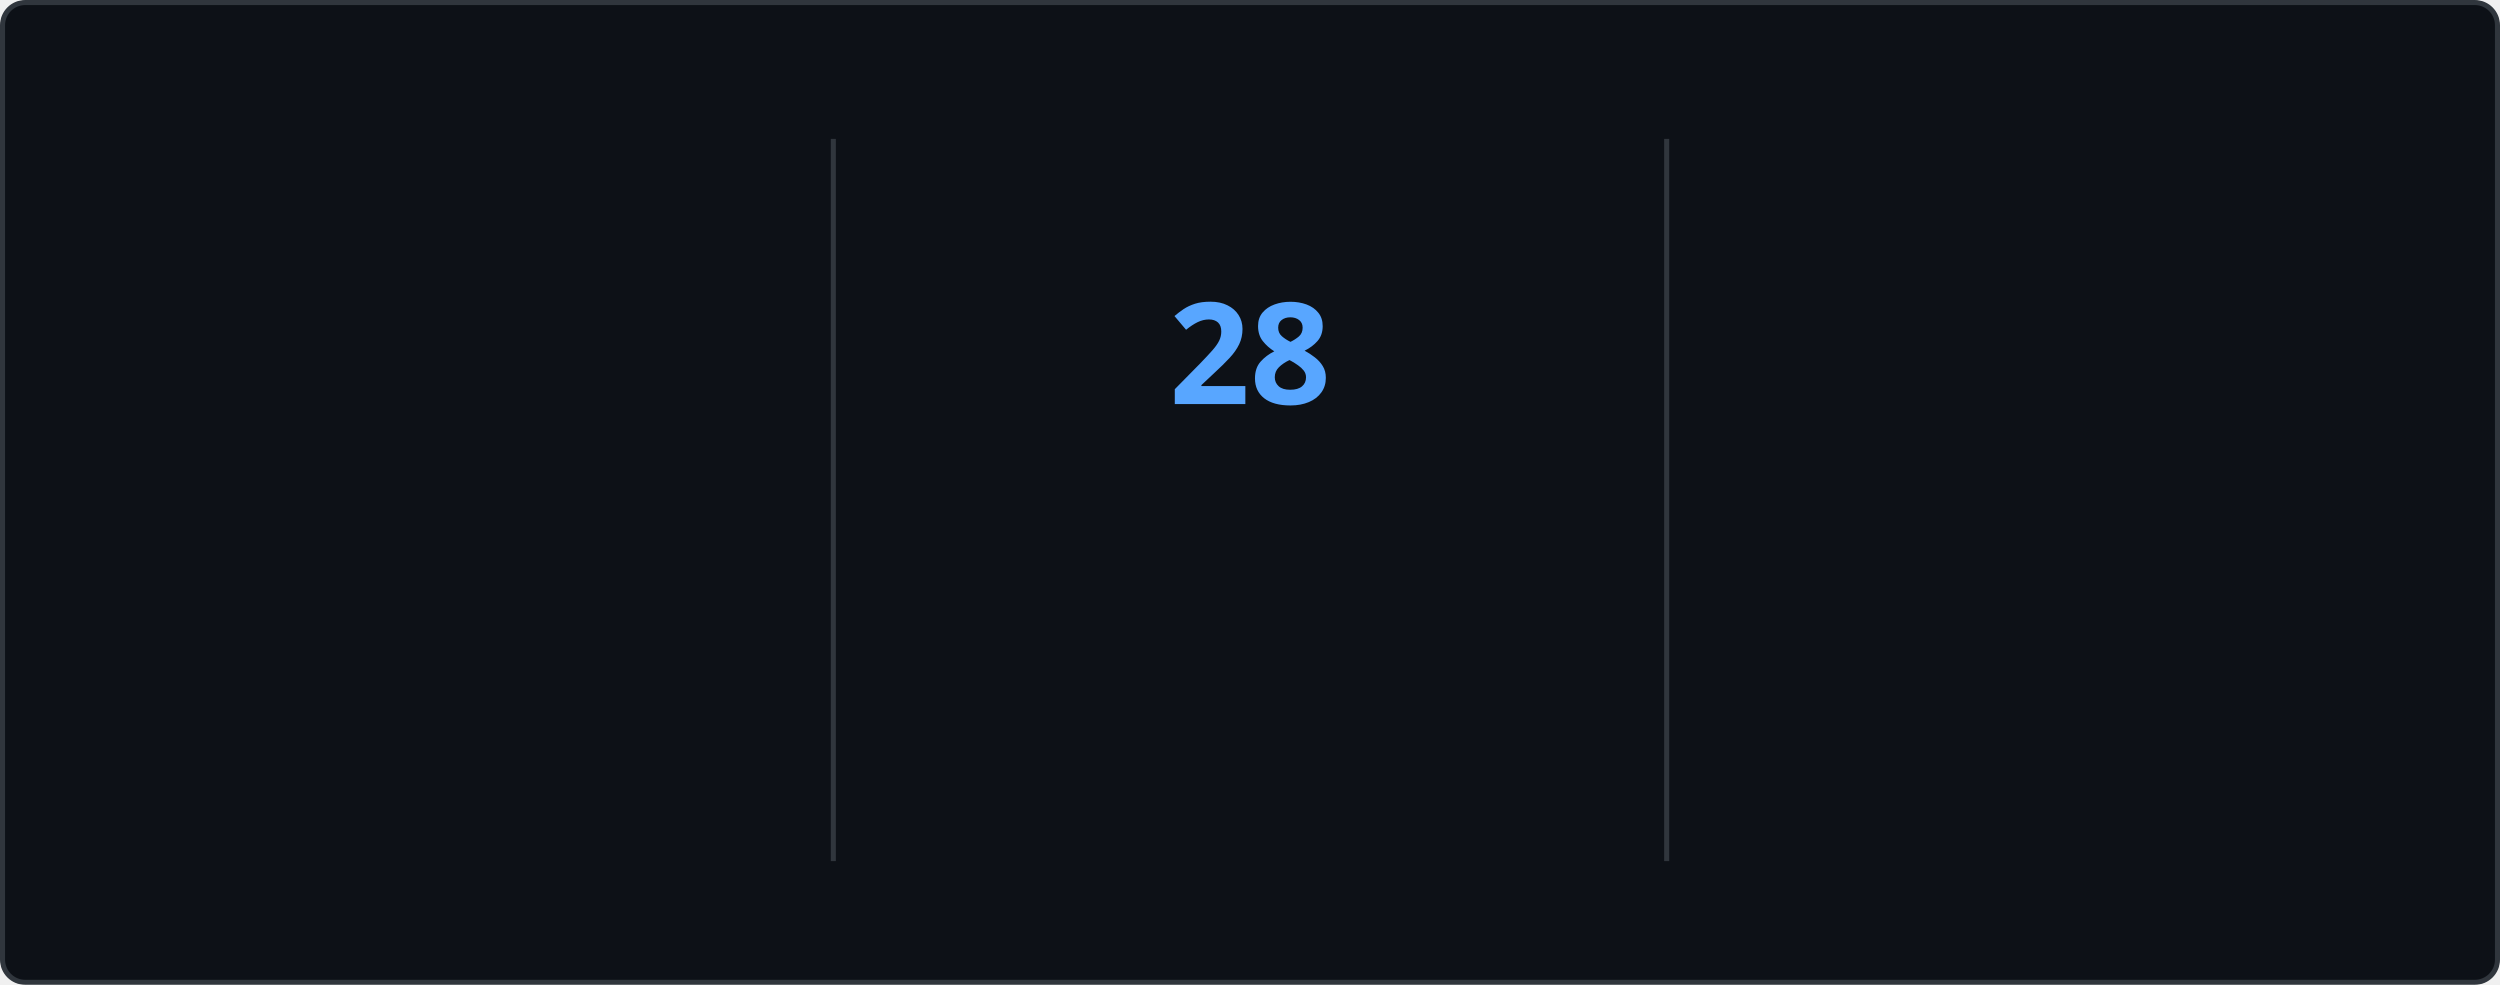
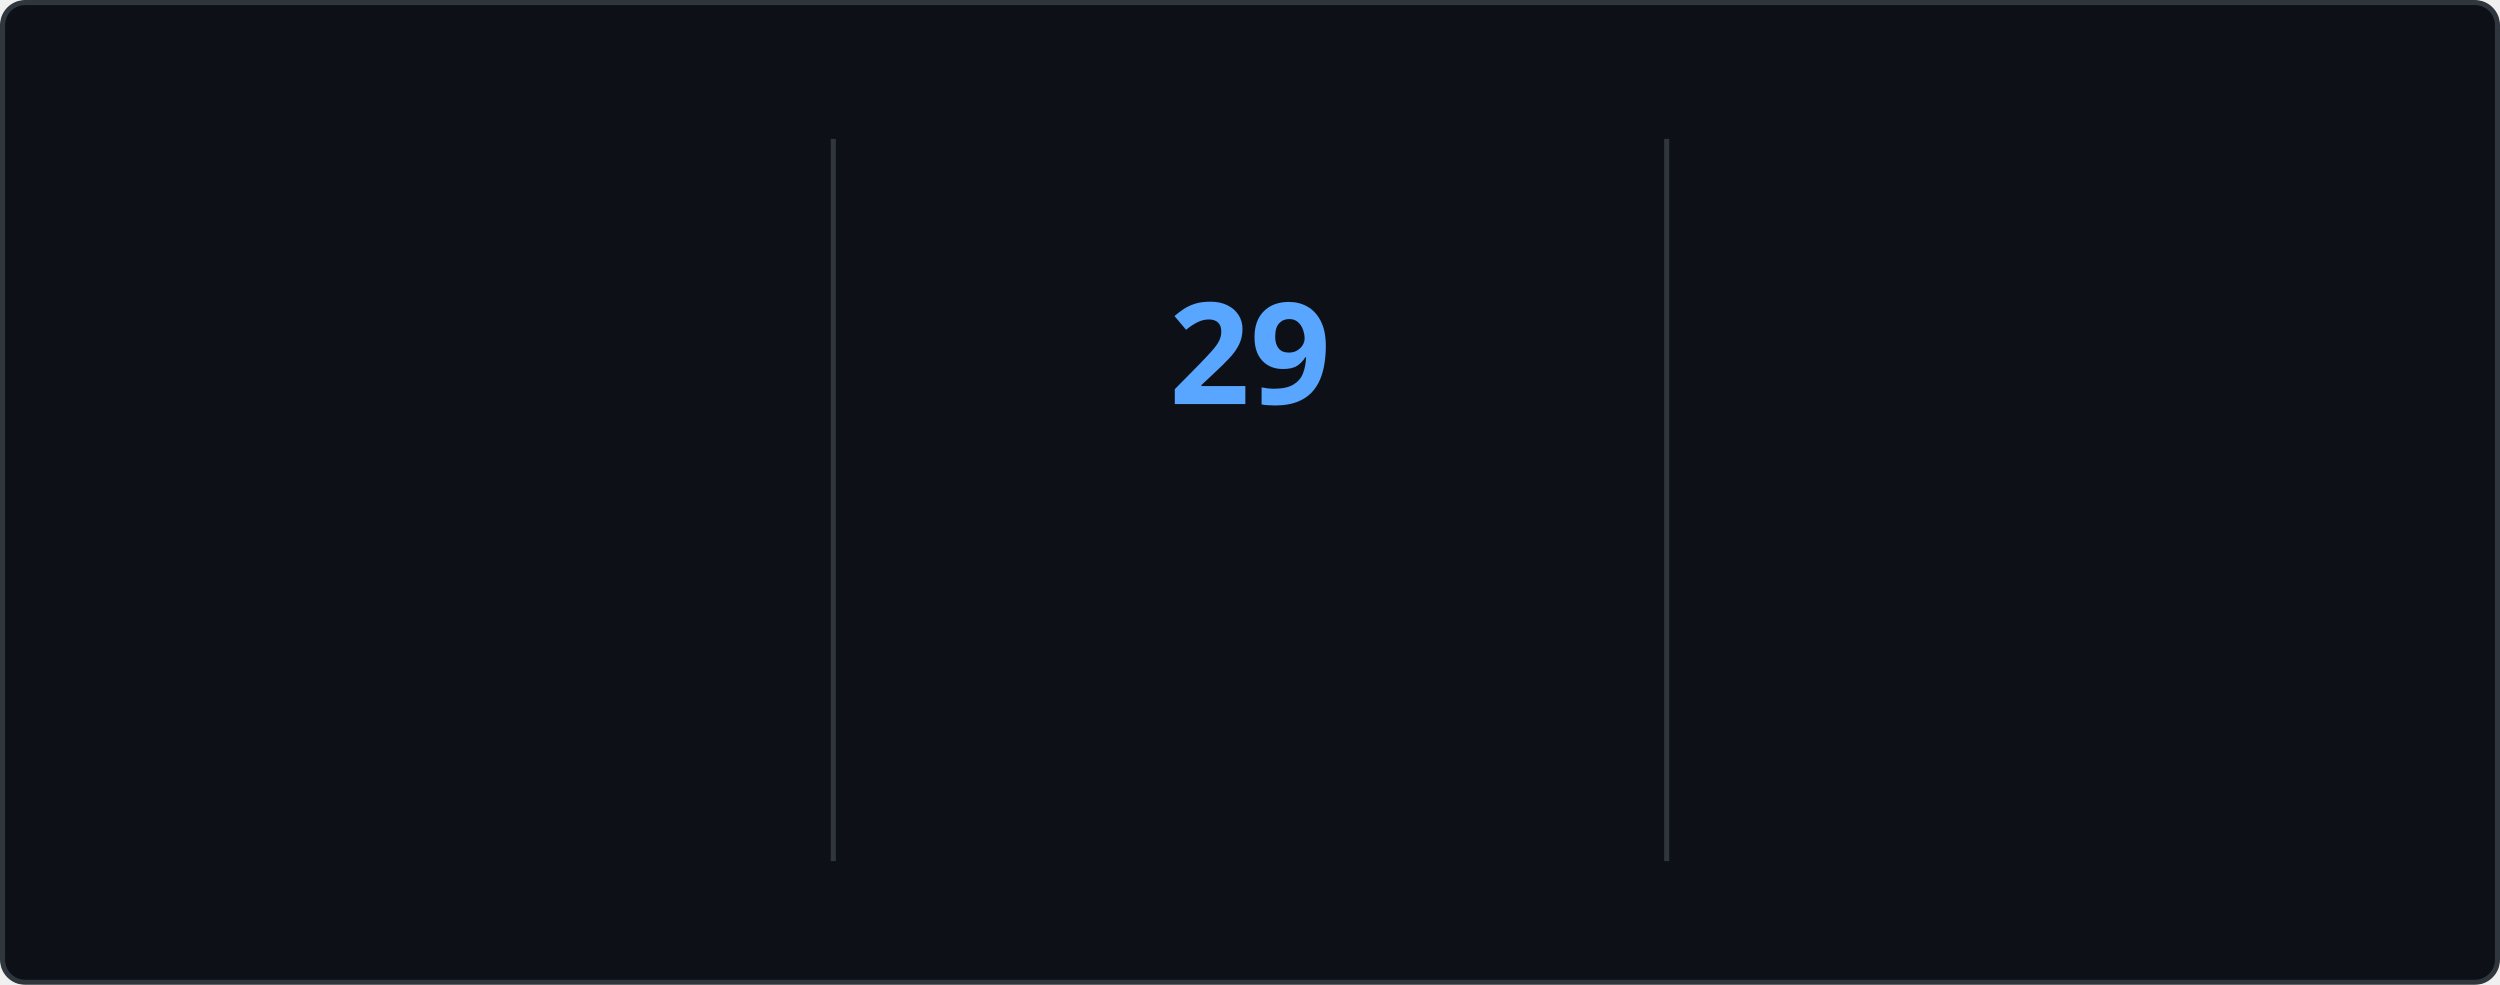
<svg xmlns="http://www.w3.org/2000/svg" style="isolation: isolate" viewBox="0 0 495 195" width="495px" height="195px" direction="ltr">
  <style>
    @keyframes currstreak {
      0% { font-size: 3px; opacity: 0.2; }
      80% { font-size: 34px; opacity: 1; }
      100% { font-size: 28px; opacity: 1; }
    }
    @keyframes fadein {
      0% { opacity: 0; }
      100% { opacity: 1; }
    }
    .big-number {
      font-family: "Segoe UI", Ubuntu, sans-serif;
      font-weight: 700;
      font-size: 28px;
      fill: #e6edf3;
    }
    .label {
      font-family: "Segoe UI", Ubuntu, sans-serif;
      font-weight: 400;
      font-size: 14px;
      fill: #e6edf3;
    }
    .range-text {
      font-family: "Segoe UI", Ubuntu, sans-serif;
      font-weight: 400;
      font-size: 12px;
      fill: #8b949e;
    }
    .current-streak-num {
      font-family: "Segoe UI", Ubuntu, sans-serif;
      font-weight: 700;
      font-size: 28px;
      fill: #58a6ff;
    }</style>
  <defs>
    <clipPath id="outer_rectangle">
      <rect width="495" height="195" rx="4.5" />
    </clipPath>
    <mask id="mask_out_ring_behind_fire">
      <rect width="495" height="195" fill="white" />
      <ellipse id="mask-ellipse" cx="247.5" cy="32" rx="13" ry="18" fill="black" />
    </mask>
  </defs>
  <g clip-path="url(#outer_rectangle)">
    <g style="isolation: isolate">
      <rect fill="#0d1117" rx="4.5" x="0.5" y="0.5" width="494" height="194" stroke="#30363d" />
    </g>
    <g style="isolation: isolate">
      <line x1="165" y1="28" x2="165" y2="170" vector-effect="non-scaling-stroke" stroke-width="1" stroke="#30363d" stroke-linejoin="miter" stroke-linecap="square" stroke-miterlimit="3" />
      <line x1="330" y1="28" x2="330" y2="170" vector-effect="non-scaling-stroke" stroke-width="1" stroke="#30363d" stroke-linejoin="miter" stroke-linecap="square" stroke-miterlimit="3" />
    </g>
    <g style="isolation: isolate">
      <g transform="translate(82.5, 48)">
        <text x="0" y="32" stroke-width="0" text-anchor="middle" class="big-number" style="opacity: 0; animation: fadein 0.5s linear forwards 0.6s">
            3.9K
          </text>
      </g>
      <g transform="translate(82.5, 84)">
        <text x="0" y="32" stroke-width="0" text-anchor="middle" class="label" style="opacity: 0; animation: fadein 0.5s linear forwards 0.7s">
            Total Contributions
          </text>
      </g>
      <g transform="translate(82.5, 114)">
        <text x="0" y="32" stroke-width="0" text-anchor="middle" class="range-text" style="opacity: 0; animation: fadein 0.5s linear forwards 0.8s">
            Oct 12 - Present
          </text>
      </g>
    </g>
    <g style="isolation: isolate">
      <g mask="url(#mask_out_ring_behind_fire)">
        <circle cx="247.5" cy="71" r="40" fill="none" stroke="#e6edf3" stroke-width="5" style="opacity: 0; animation: fadein 0.5s linear forwards 0.4s" />
      </g>
      <g transform="translate(247.5, 19.5)" stroke-opacity="0" style="opacity: 0; animation: fadein 0.5s linear forwards 0.6s">
        <path d="M -12 -0.5 L 15 -0.5 L 15 23.5 L -12 23.5 L -12 -0.5 Z" fill="none" />
        <path d="M 1.5 0.67 C 1.5 0.67 2.24 3.32 2.24 5.47 C 2.24 7.53 0.89 9.2 -1.17 9.2 C -3.23 9.2 -4.79 7.53 -4.79 5.47 L -4.76 5.11 C -6.78 7.51 -8 10.62 -8 13.99 C -8 18.41 -4.42 22 0 22 C 4.42 22 8 18.41 8 13.99 C 8 8.6 5.41 3.79 1.5 0.67 Z M -0.29 19 C -2.07 19 -3.51 17.6 -3.51 15.86 C -3.51 14.24 -2.46 13.1 -0.7 12.74 C 1.07 12.38 2.9 11.53 3.92 10.16 C 4.31 11.45 4.51 12.81 4.51 14.2 C 4.51 16.85 2.36 19 -0.29 19 Z" fill="#e6edf3" stroke-opacity="0" />
      </g>
      <g transform="translate(247.5, 48)">
        <text x="0" y="32" stroke-width="0" text-anchor="middle" class="current-streak-num" style="animation: currstreak 0.6s linear forwards">
-             28
+             29
          </text>
      </g>
      <g transform="translate(247.5, 108)">
        <text x="0" y="32" stroke-width="0" text-anchor="middle" class="label" style="opacity: 0; animation: fadein 0.5s linear forwards 0.9s">
            Current Streak
          </text>
      </g>
      <g transform="translate(247.5, 145)">
        <text x="0" y="21" stroke-width="0" text-anchor="middle" class="range-text" style="opacity: 0; animation: fadein 0.5s linear forwards 0.9s">
-             Sep 16 - Oct 13
+             Sep 16 - Oct 14
          </text>
      </g>
    </g>
    <g style="isolation: isolate">
      <g transform="translate(412.5, 48)">
        <text x="0" y="32" stroke-width="0" text-anchor="middle" class="big-number" style="opacity: 0; animation: fadein 0.5s linear forwards 1.2s">
            35
          </text>
      </g>
      <g transform="translate(412.5, 84)">
        <text x="0" y="32" stroke-width="0" text-anchor="middle" class="label" style="opacity: 0; animation: fadein 0.5s linear forwards 1.3s">
            Longest Streak
          </text>
      </g>
      <g transform="translate(412.5, 114)">
        <text x="0" y="32" stroke-width="0" text-anchor="middle" class="range-text" style="opacity: 0; animation: fadein 0.5s linear forwards 1.4s">
            Jul 19 - Aug 22
          </text>
      </g>
    </g>
  </g>
</svg>
